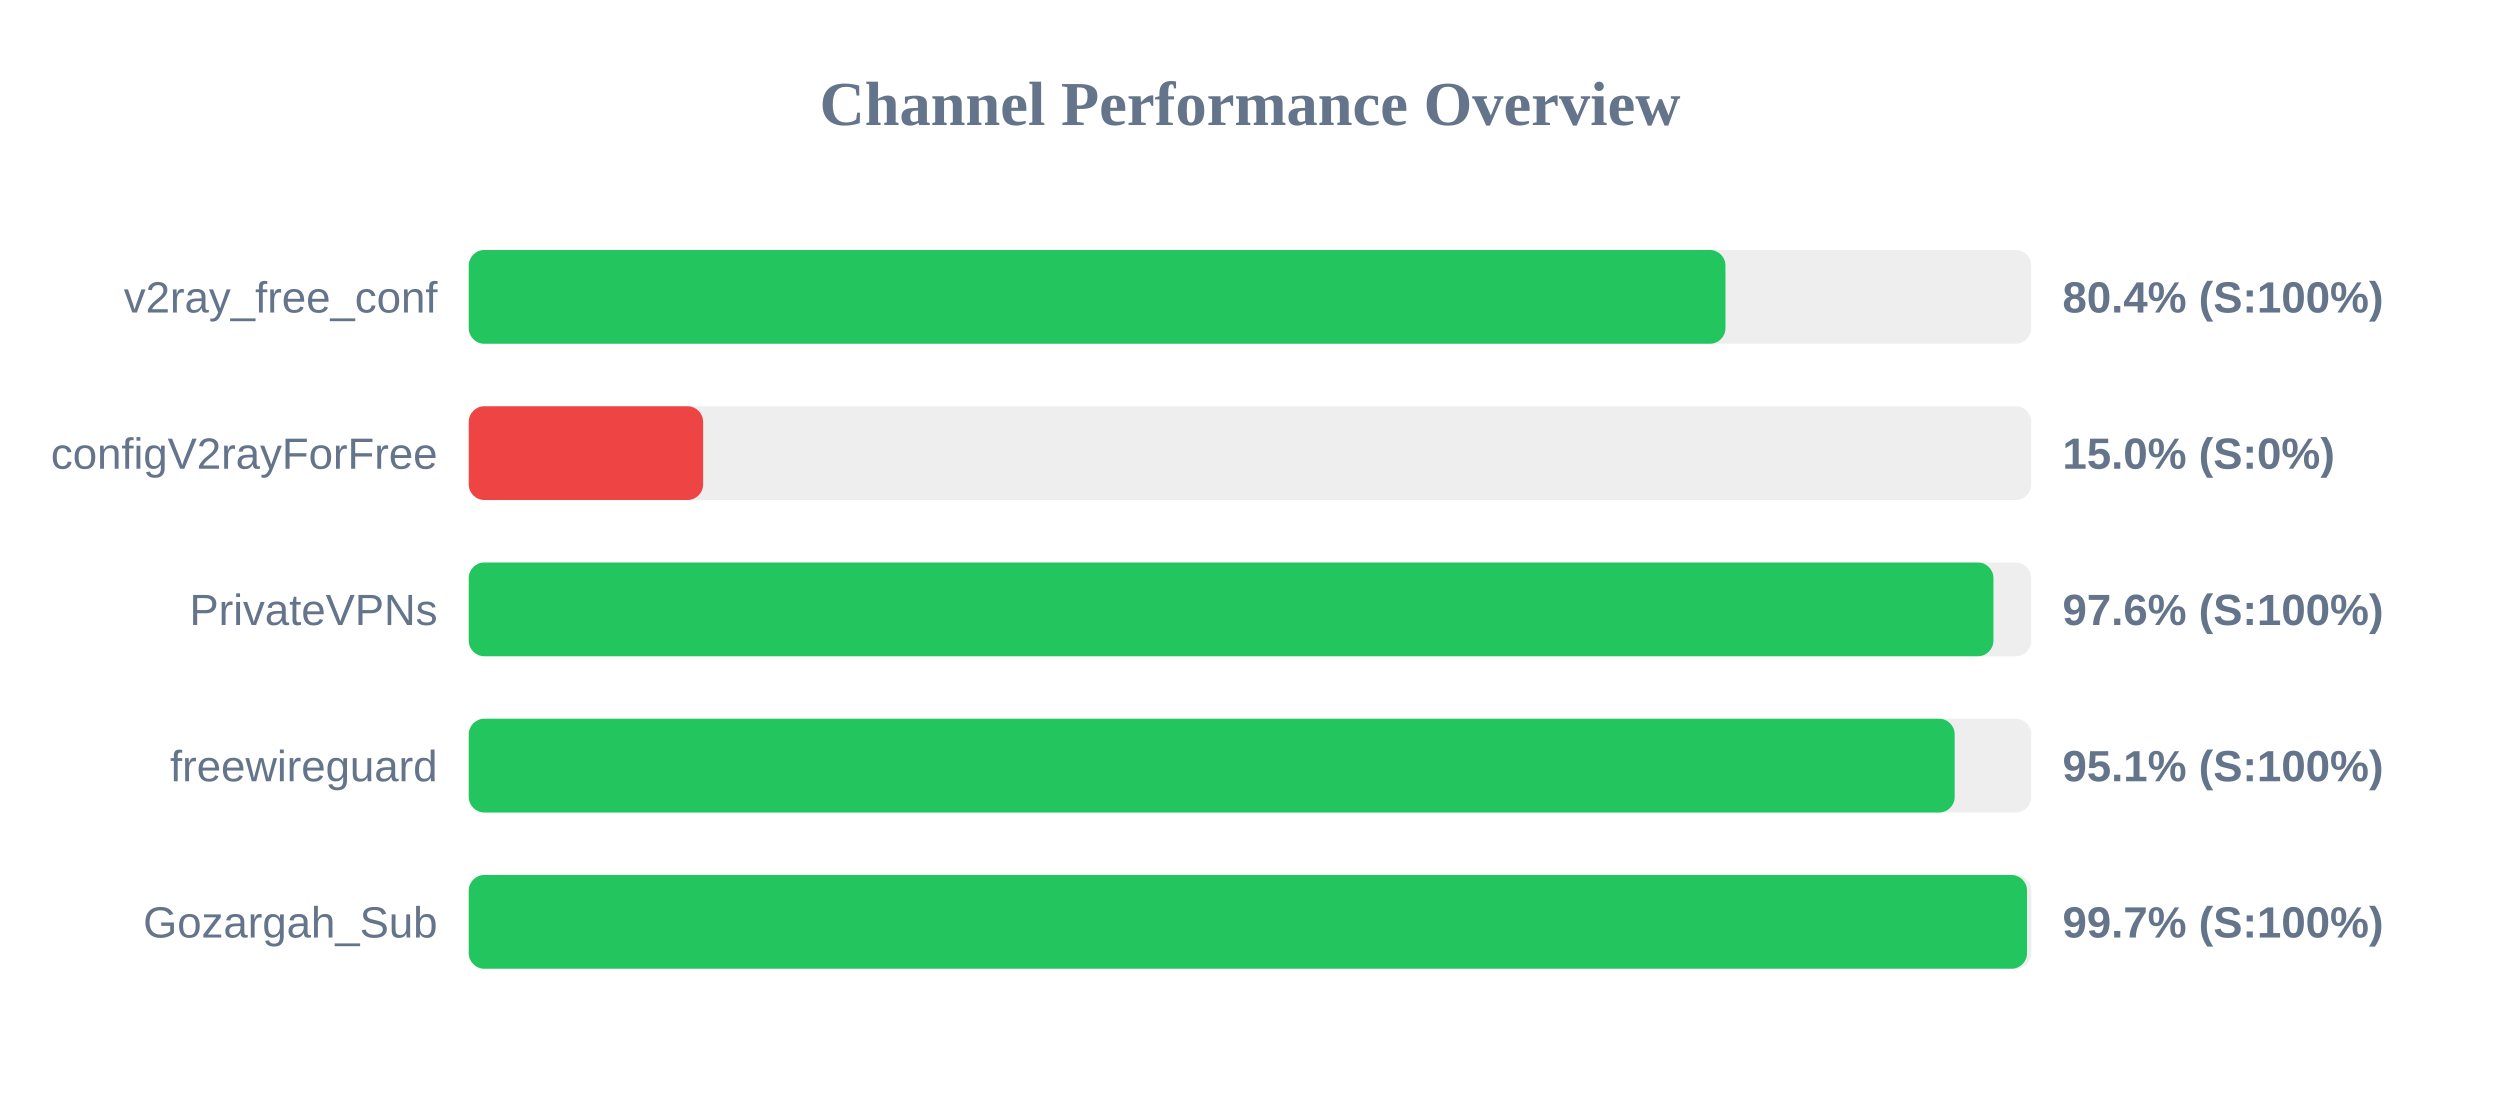
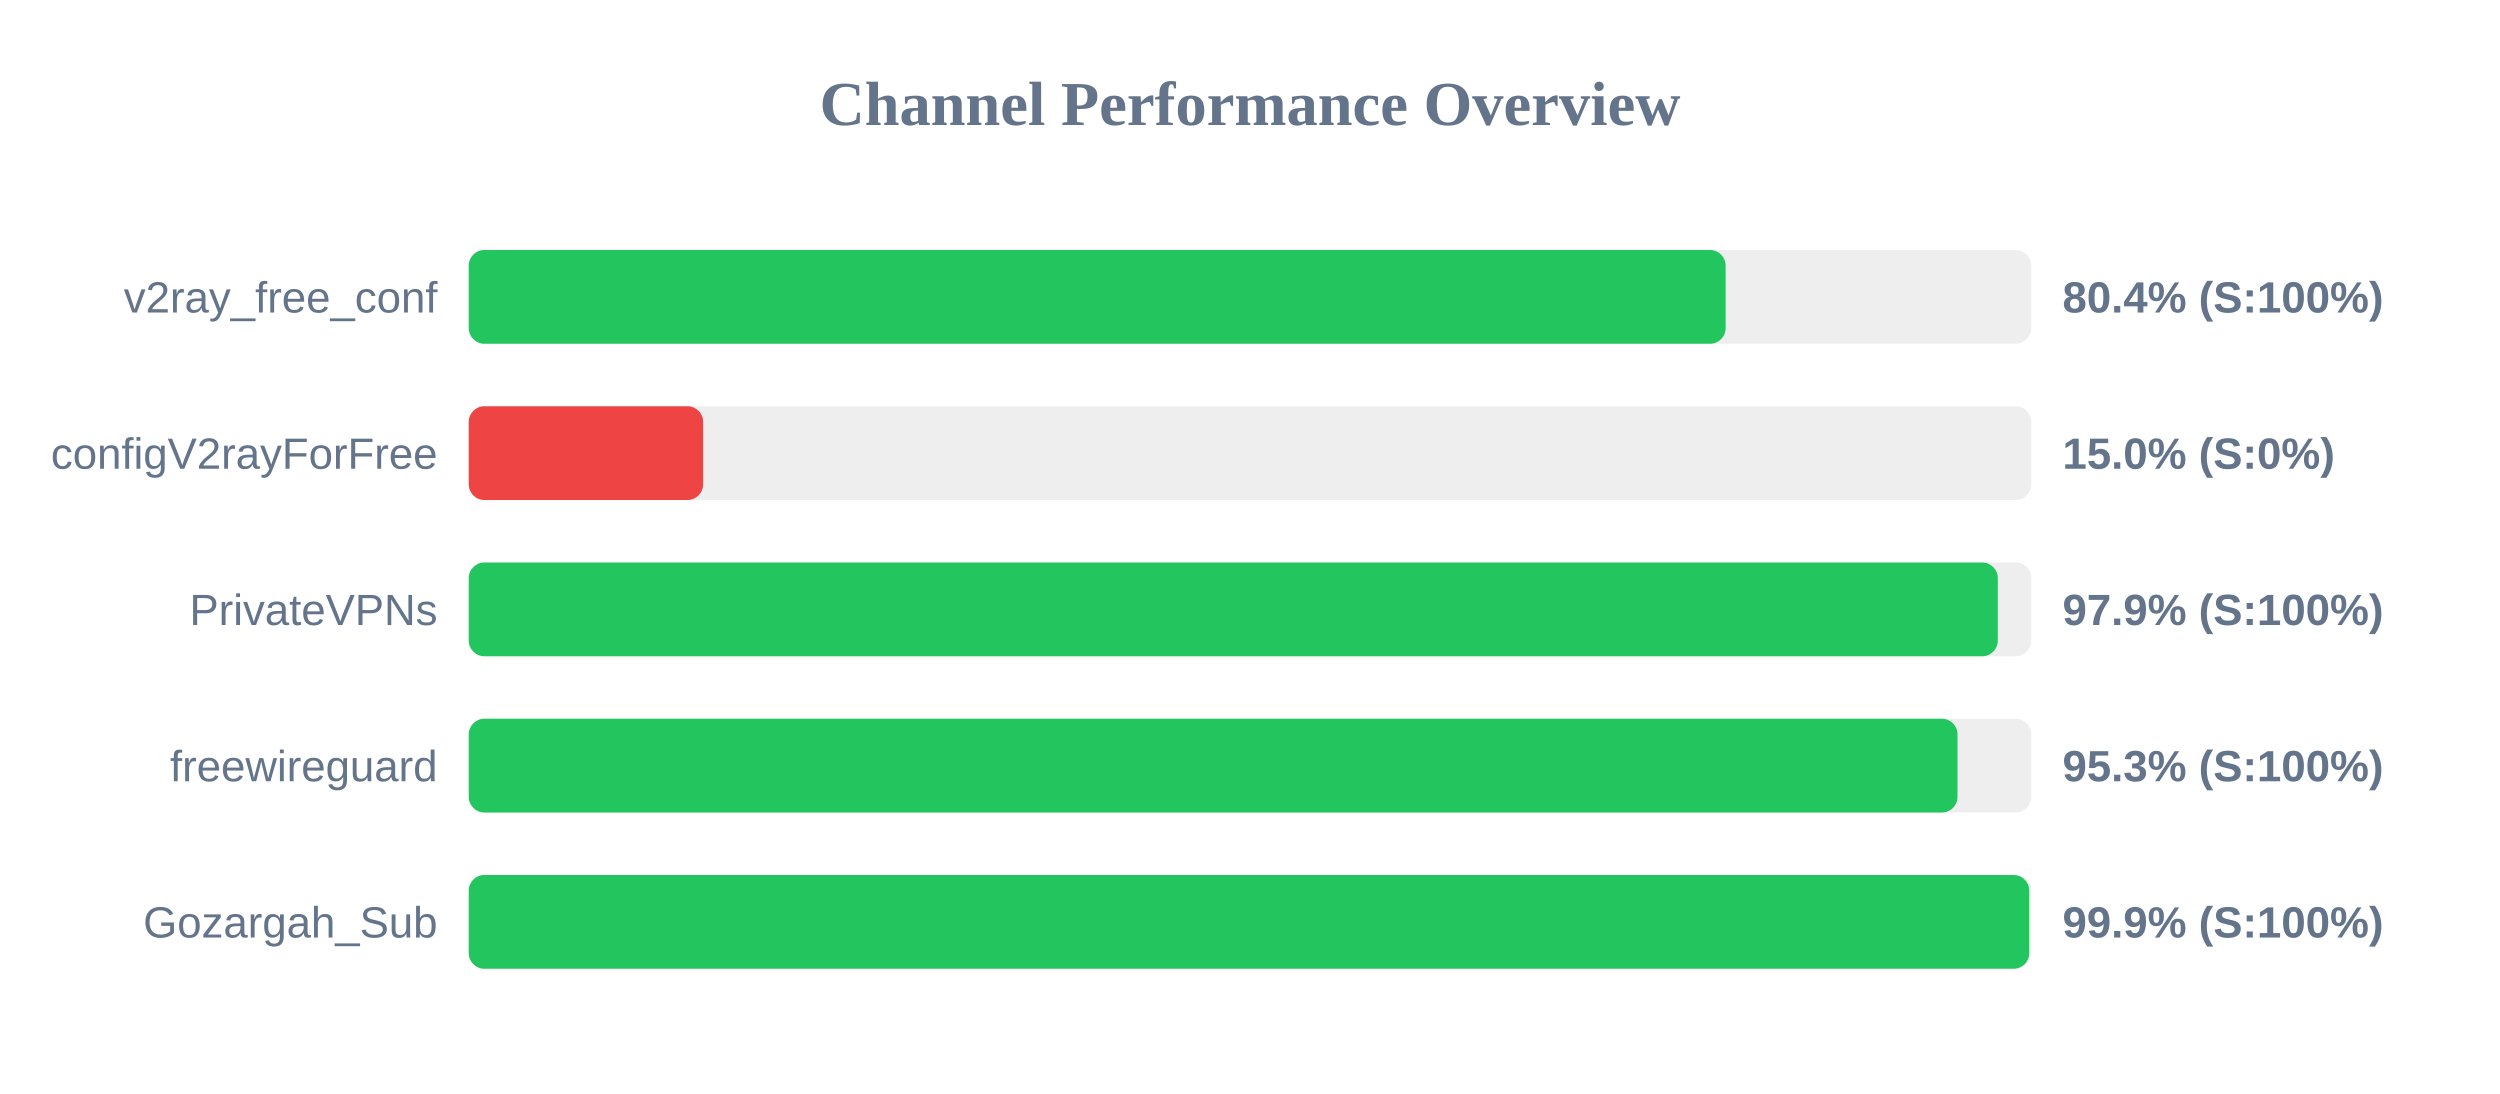
<svg xmlns="http://www.w3.org/2000/svg" width="800" height="350" version="1.1">
  <style>
        .row { font: 14px Arial; fill: #64748b; }
        .score { font: bold 14px Arial; fill: #64748b; }
    </style>
  <text x="400" y="40" text-anchor="middle" font-size="20px" font-weight="bold" fill="#64748b">Channel Performance Overview</text>
  <rect x="150" y="80" width="500" height="30" fill="#eee" rx="5" />
-   <rect x="150" y="80" width="402.15" height="30" fill="#22c55e" rx="5" />
+   <rect x="150" y="80" width="402.2" height="30" fill="#22c55e" rx="5" />
  <text x="140" y="100" text-anchor="end" class="row">v2ray_free_conf</text>
  <text x="660" y="100" text-anchor="start" class="score">80.4% (S:100%)</text>
  <rect x="150" y="130" width="500" height="30" fill="#eee" rx="5" />
  <rect x="150" y="130" width="75.0" height="30" fill="#ef4444" rx="5" />
  <text x="140" y="150" text-anchor="end" class="row">configV2rayForFree</text>
  <text x="660" y="150" text-anchor="start" class="score">15.0% (S:0%)</text>
  <rect x="150" y="180" width="500" height="30" fill="#eee" rx="5" />
-   <rect x="150" y="180" width="487.9" height="30" fill="#22c55e" rx="5" />
+   <rect x="150" y="180" width="489.3" height="30" fill="#22c55e" rx="5" />
  <text x="140" y="200" text-anchor="end" class="row">PrivateVPNs</text>
-   <text x="660" y="200" text-anchor="start" class="score">97.6% (S:100%)</text>
+   <text x="660" y="200" text-anchor="start" class="score">97.9% (S:100%)</text>
  <rect x="150" y="230" width="500" height="30" fill="#eee" rx="5" />
-   <rect x="150" y="230" width="475.5" height="30" fill="#22c55e" rx="5" />
+   <rect x="150" y="230" width="476.4" height="30" fill="#22c55e" rx="5" />
  <text x="140" y="250" text-anchor="end" class="row">freewireguard</text>
-   <text x="660" y="250" text-anchor="start" class="score">95.1% (S:100%)</text>
+   <text x="660" y="250" text-anchor="start" class="score">95.3% (S:100%)</text>
  <rect x="150" y="280" width="500" height="30" fill="#eee" rx="5" />
-   <rect x="150" y="280" width="498.65" height="30" fill="#22c55e" rx="5" />
+   <rect x="150" y="280" width="499.35" height="30" fill="#22c55e" rx="5" />
  <text x="140" y="300" text-anchor="end" class="row">Gozargah_Sub</text>
-   <text x="660" y="300" text-anchor="start" class="score">99.7% (S:100%)</text>
+   <text x="660" y="300" text-anchor="start" class="score">99.9% (S:100%)</text>
</svg>
